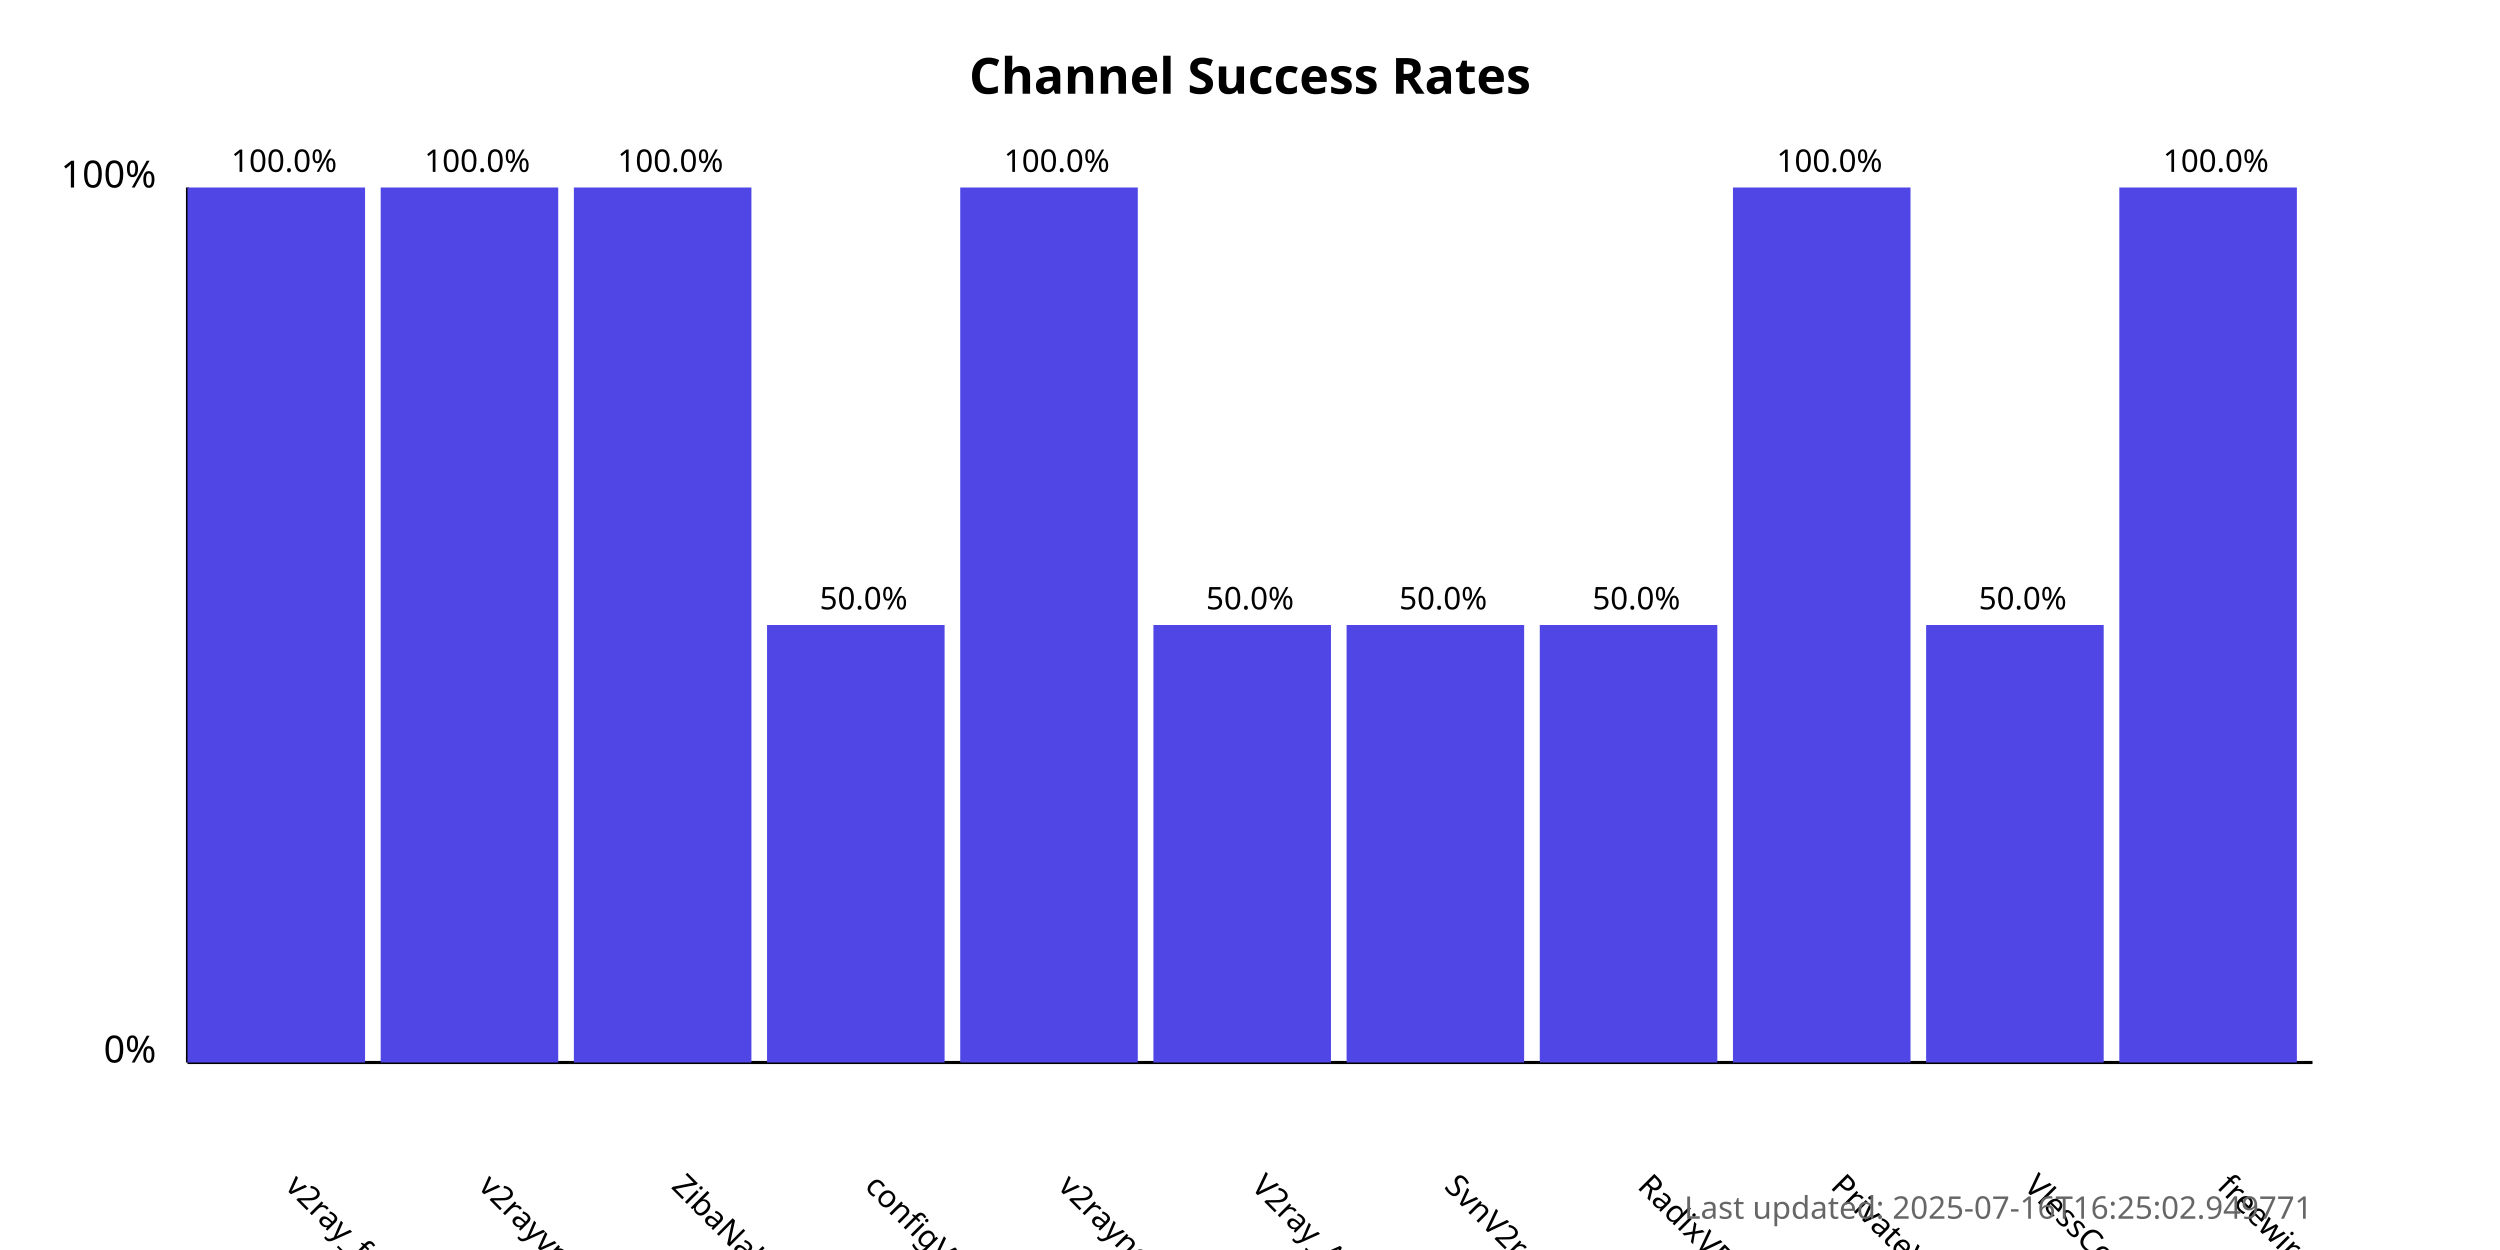
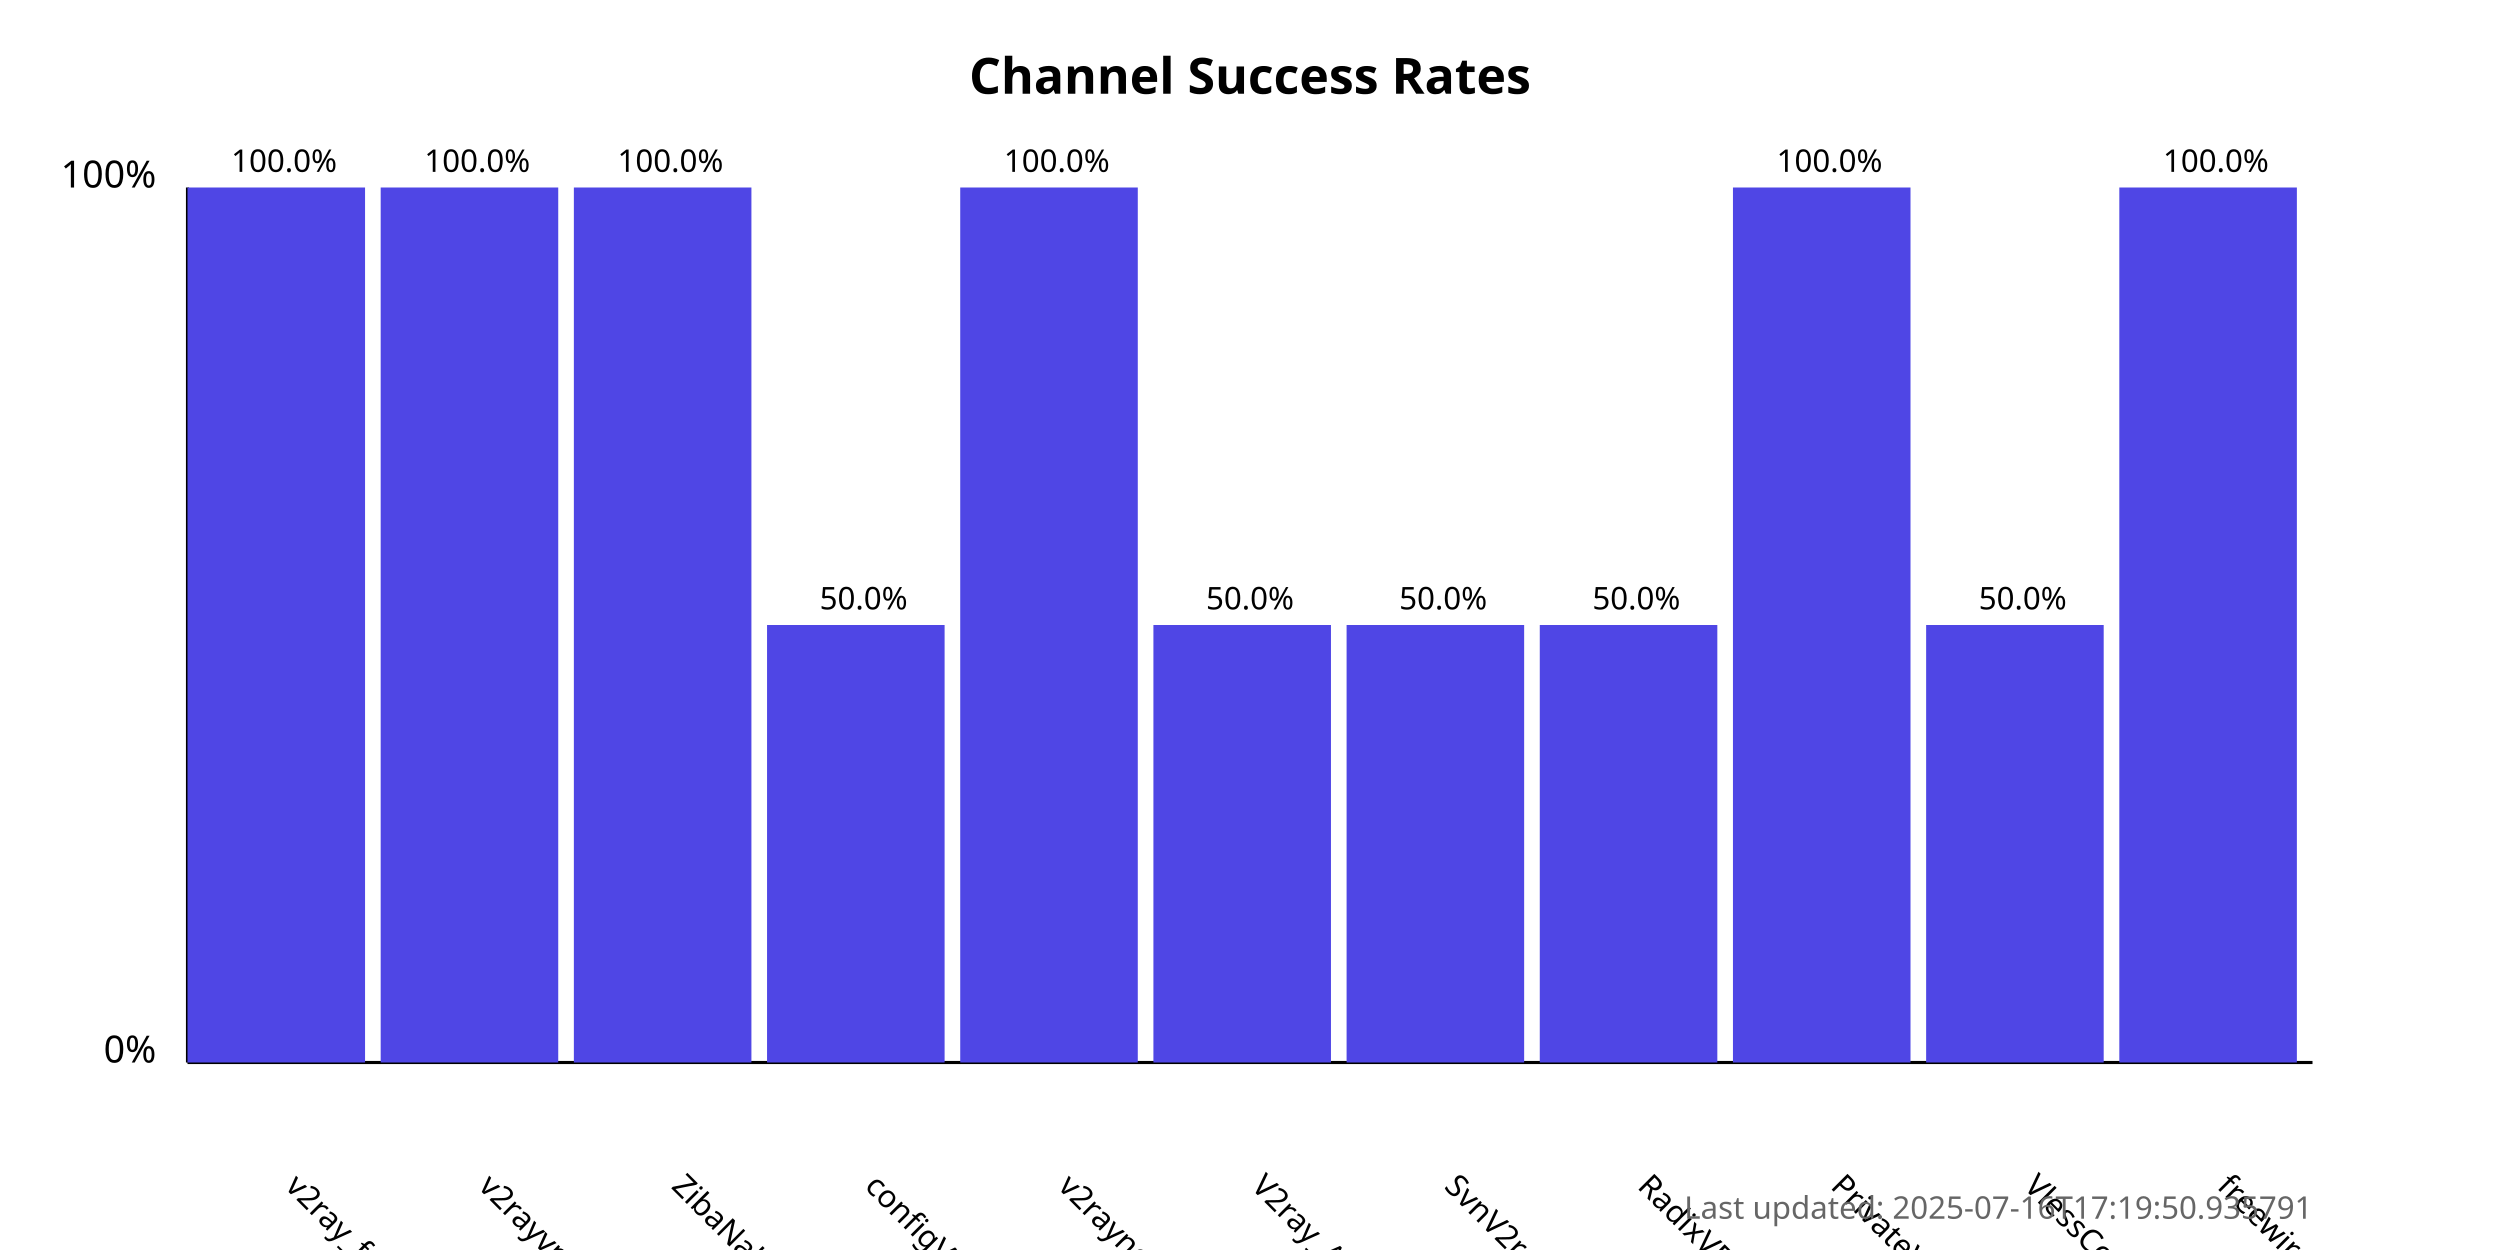
<svg xmlns="http://www.w3.org/2000/svg" width="800" height="400">
  <style>
            .chart-title { font: bold 16px sans-serif; }
            .axis-label { font: 12px sans-serif; }
            .tick-label { font: 10px sans-serif; }
            .bar { fill: #4f46e5; }
            .bar:hover { fill: #6366f1; }
            .timestamp { font: 10px sans-serif; fill: #666; }
        </style>
  <text x="400.0" y="30" text-anchor="middle" class="chart-title">
            Channel Success Rates
        </text>
  <line x1="60" y1="340" x2="60" y2="60" stroke="black" stroke-width="1" />
  <line x1="60" y1="340" x2="740" y2="340" stroke="black" stroke-width="1" />
  <text x="50" y="340" text-anchor="end" class="axis-label">0%</text>
  <text x="50" y="60" text-anchor="end" class="axis-label">100%</text>
  <g>
    <rect x="60" y="60.0" width="56.818" height="280.0" class="bar" />
    <text x="90.909" y="380" transform="rotate(45, 90.90909, 380)" text-anchor="start" class="tick-label">
                v2ray_free_conf
            </text>
    <text x="90.909" y="55.0" text-anchor="middle" class="tick-label">
                100.0%
            </text>
  </g>
  <g>
    <rect x="121.818" y="60.0" width="56.818" height="280.0" class="bar" />
    <text x="152.727" y="380" transform="rotate(45, 152.7273, 380)" text-anchor="start" class="tick-label">
                v2rayvpno
            </text>
    <text x="152.727" y="55.0" text-anchor="middle" class="tick-label">
                100.0%
            </text>
  </g>
  <g>
    <rect x="183.636" y="60.0" width="56.818" height="280.0" class="bar" />
    <text x="214.545" y="380" transform="rotate(45, 214.5455, 380)" text-anchor="start" class="tick-label">
                ZibaNabz
            </text>
    <text x="214.545" y="55.0" text-anchor="middle" class="tick-label">
                100.0%
            </text>
  </g>
  <g>
    <rect x="245.455" y="200.0" width="56.818" height="140.0" class="bar" />
    <text x="276.364" y="380" transform="rotate(45, 276.3636, 380)" text-anchor="start" class="tick-label">
                configV2rayForFree
            </text>
    <text x="276.364" y="195.0" text-anchor="middle" class="tick-label">
                50.0%
            </text>
  </g>
  <g>
    <rect x="307.273" y="60.0" width="56.818" height="280.0" class="bar" />
    <text x="338.182" y="380" transform="rotate(45, 338.1818, 380)" text-anchor="start" class="tick-label">
                v2rayngvpn
            </text>
    <text x="338.182" y="55.0" text-anchor="middle" class="tick-label">
                100.0%
            </text>
  </g>
  <g>
    <rect x="369.091" y="200.0" width="56.818" height="140.0" class="bar" />
    <text x="400.0" y="380" transform="rotate(45, 400.0, 380)" text-anchor="start" class="tick-label">
                V2ray_Alpha
            </text>
    <text x="400.0" y="195.0" text-anchor="middle" class="tick-label">
                50.0%
            </text>
  </g>
  <g>
    <rect x="430.909" y="200.0" width="56.818" height="140.0" class="bar" />
    <text x="461.818" y="380" transform="rotate(45, 461.8182, 380)" text-anchor="start" class="tick-label">
                SvnV2ray
            </text>
    <text x="461.818" y="195.0" text-anchor="middle" class="tick-label">
                50.0%
            </text>
  </g>
  <g>
    <rect x="492.727" y="200.0" width="56.818" height="140.0" class="bar" />
    <text x="523.636" y="380" transform="rotate(45, 523.6364, 380)" text-anchor="start" class="tick-label">
                RadixVPN
            </text>
    <text x="523.636" y="195.0" text-anchor="middle" class="tick-label">
                50.0%
            </text>
  </g>
  <g>
    <rect x="554.545" y="60.0" width="56.818" height="280.0" class="bar" />
    <text x="585.455" y="380" transform="rotate(45, 585.4545, 380)" text-anchor="start" class="tick-label">
                PrivateVPNs
            </text>
    <text x="585.455" y="55.0" text-anchor="middle" class="tick-label">
                100.0%
            </text>
  </g>
  <g>
    <rect x="616.364" y="200.0" width="56.818" height="140.0" class="bar" />
    <text x="647.273" y="380" transform="rotate(45, 647.2727, 380)" text-anchor="start" class="tick-label">
                VlessConfig
            </text>
    <text x="647.273" y="195.0" text-anchor="middle" class="tick-label">
                50.0%
            </text>
  </g>
  <g>
    <rect x="678.182" y="60.0" width="56.818" height="280.0" class="bar" />
    <text x="709.091" y="380" transform="rotate(45, 709.0909, 380)" text-anchor="start" class="tick-label">
                freewireguard
            </text>
    <text x="709.091" y="55.0" text-anchor="middle" class="tick-label">
                100.0%
            </text>
  </g>
  <text x="740" y="390" text-anchor="end" class="timestamp">
-             Last updated: 2025-07-16T16:25:02.949771
+             Last updated: 2025-07-16T17:19:50.935791
        </text>
</svg>
